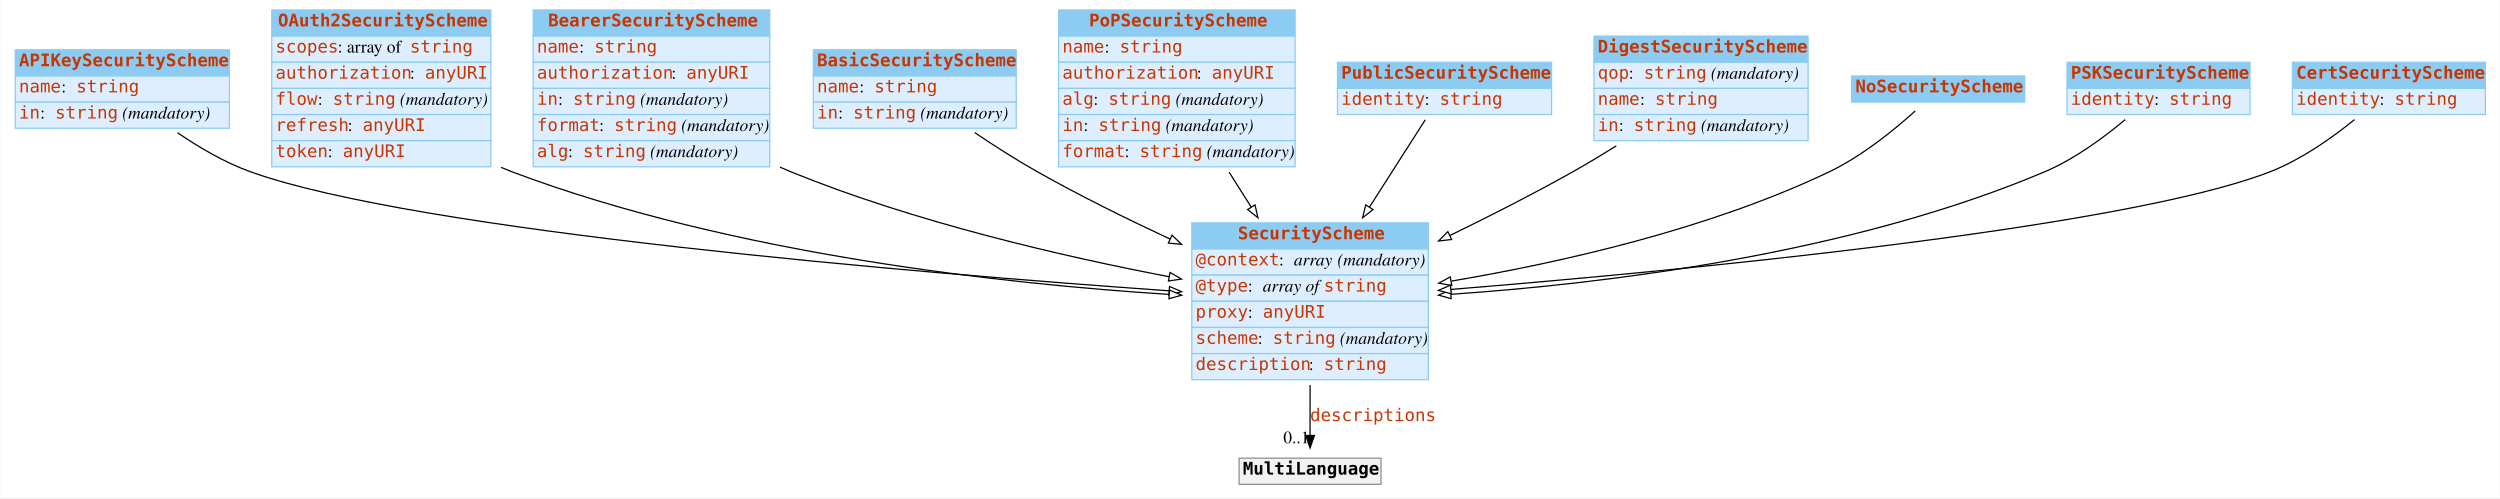
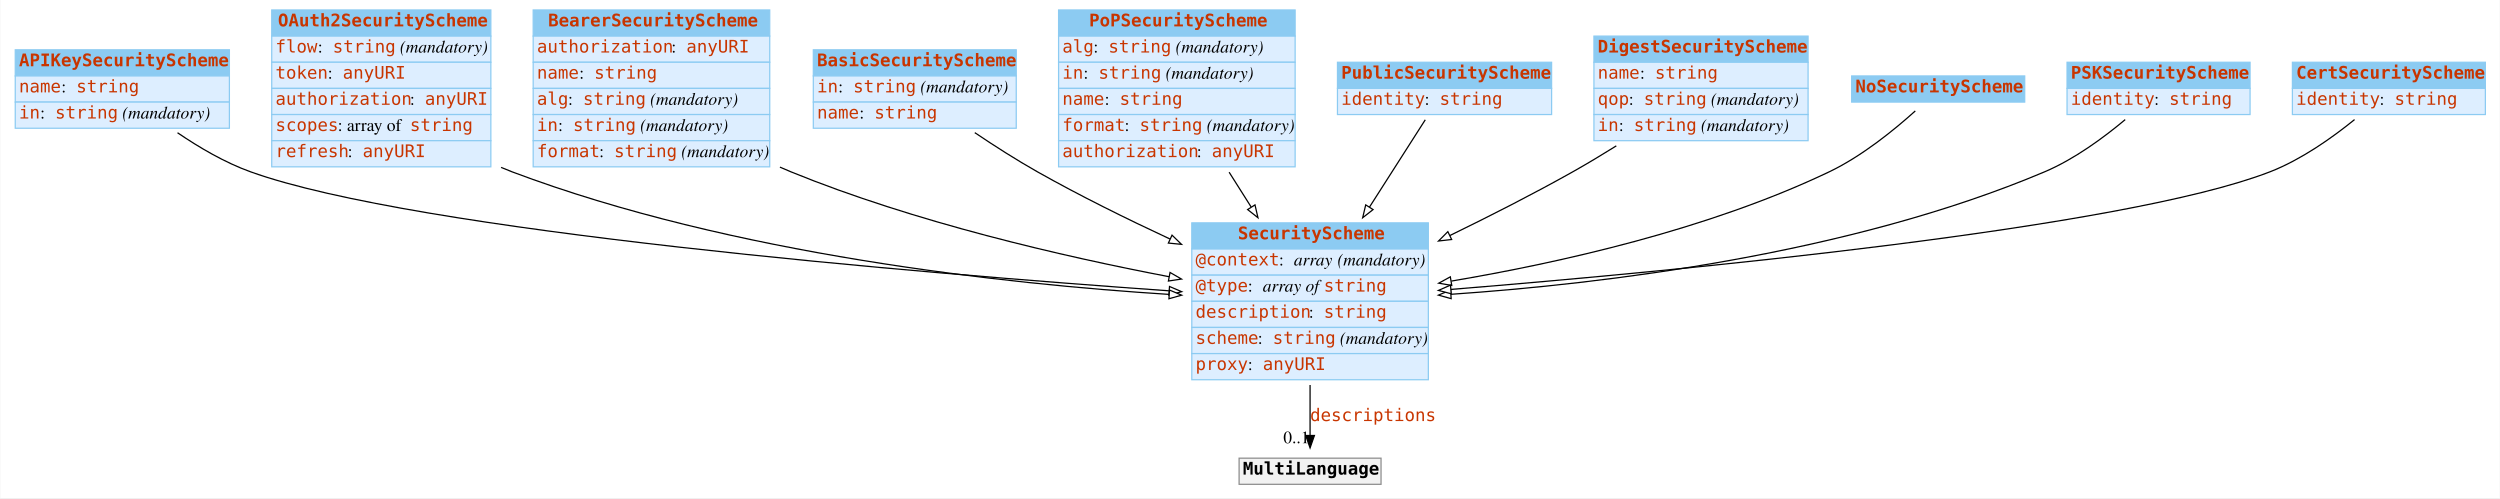
<svg xmlns="http://www.w3.org/2000/svg" width="2008pt" height="400pt" viewBox="0.00 0.00 2007.50 400.00">
  <g id="graph0" class="graph" transform="scale(1 1) rotate(0) translate(4 396)">
    <polygon fill="white" stroke="none" points="-4,4 -4,-396 2003.5,-396 2003.5,4 -4,4" />
    <g id="node1" class="node">
      <polygon fill="#8ccbf2" stroke="none" points="8,-335 8,-356 180,-356 180,-335 8,-335" />
      <polygon fill="none" stroke="#8ccbf2" points="8,-335 8,-356 180,-356 180,-335 8,-335" />
      <text text-anchor="start" x="11" y="-342.8" font-family="mono" font-weight="bold" font-size="14.00" fill="#c83500">APIKeySecurityScheme</text>
      <polygon fill="#ddeeff" stroke="none" points="8,-314 8,-335 180,-335 180,-314 8,-314" />
      <polygon fill="none" stroke="#8ccbf2" points="8,-314 8,-335 180,-335 180,-314 8,-314" />
      <text text-anchor="start" x="11" y="-321.8" font-family="mono" font-size="14.00" fill="#c83500">name</text>
      <text text-anchor="start" x="45" y="-321.8" font-family="Times,serif" font-size="14.00"> : </text>
      <text text-anchor="start" x="57" y="-321.8" font-family="mono" font-size="14.00" fill="#c83500">string</text>
      <polygon fill="#ddeeff" stroke="none" points="8,-293 8,-314 180,-314 180,-293 8,-293" />
      <polygon fill="none" stroke="#8ccbf2" points="8,-293 8,-314 180,-314 180,-293 8,-293" />
      <text text-anchor="start" x="11" y="-300.8" font-family="mono" font-size="14.00" fill="#c83500">in</text>
      <text text-anchor="start" x="28" y="-300.8" font-family="Times,serif" font-size="14.00"> : </text>
      <text text-anchor="start" x="40" y="-300.8" font-family="mono" font-size="14.00" fill="#c83500">string</text>
      <text text-anchor="start" x="90" y="-300.8" font-family="Times,serif" font-size="14.00"> </text>
      <text text-anchor="start" x="94" y="-300.8" font-family="Times,serif" font-style="italic" font-size="14.00">(mandatory)</text>
    </g>
    <g id="node3" class="node">
      <polygon fill="#8ccbf2" stroke="none" points="953,-196 953,-217 1143,-217 1143,-196 953,-196" />
      <polygon fill="none" stroke="#8ccbf2" points="953,-196 953,-217 1143,-217 1143,-196 953,-196" />
      <text text-anchor="start" x="990" y="-203.8" font-family="mono" font-weight="bold" font-size="14.00" fill="#c83500">SecurityScheme</text>
      <polygon fill="#ddeeff" stroke="none" points="953,-175 953,-196 1143,-196 1143,-175 953,-175" />
      <polygon fill="none" stroke="#8ccbf2" points="953,-175 953,-196 1143,-196 1143,-175 953,-175" />
      <text text-anchor="start" x="956" y="-182.8" font-family="mono" font-size="14.00" fill="#c83500">@context</text>
      <text text-anchor="start" x="1023" y="-182.8" font-family="Times,serif" font-size="14.00"> : </text>
      <text text-anchor="start" x="1035" y="-182.8" font-family="Times,serif" font-style="italic" font-size="14.00">array</text>
      <text text-anchor="start" x="1066" y="-182.8" font-family="Times,serif" font-size="14.00"> </text>
      <text text-anchor="start" x="1070" y="-182.8" font-family="Times,serif" font-style="italic" font-size="14.00">(mandatory)</text>
      <polygon fill="#ddeeff" stroke="none" points="953,-154 953,-175 1143,-175 1143,-154 953,-154" />
      <polygon fill="none" stroke="#8ccbf2" points="953,-154 953,-175 1143,-175 1143,-154 953,-154" />
      <text text-anchor="start" x="956" y="-161.8" font-family="mono" font-size="14.00" fill="#c83500">@type</text>
      <text text-anchor="start" x="998" y="-161.8" font-family="Times,serif" font-size="14.00"> : </text>
      <text text-anchor="start" x="1010" y="-161.8" font-family="Times,serif" font-style="italic" font-size="14.00">array of </text>
      <text text-anchor="start" x="1059" y="-161.8" font-family="mono" font-size="14.00" fill="#c83500">string</text>
      <polygon fill="#ddeeff" stroke="none" points="953,-133 953,-154 1143,-154 1143,-133 953,-133" />
      <polygon fill="none" stroke="#8ccbf2" points="953,-133 953,-154 1143,-154 1143,-133 953,-133" />
-       <text text-anchor="start" x="956" y="-140.8" font-family="mono" font-size="14.00" fill="#c83500">proxy</text>
-       <text text-anchor="start" x="998" y="-140.8" font-family="Times,serif" font-size="14.00"> : </text>
-       <text text-anchor="start" x="1010" y="-140.8" font-family="mono" font-size="14.00" fill="#c83500">anyURI</text>
+       <text text-anchor="start" x="956" y="-140.8" font-family="mono" font-size="14.00" fill="#c83500">description</text>
+       <text text-anchor="start" x="1047" y="-140.8" font-family="Times,serif" font-size="14.00"> : </text>
+       <text text-anchor="start" x="1059" y="-140.8" font-family="mono" font-size="14.00" fill="#c83500">string</text>
      <polygon fill="#ddeeff" stroke="none" points="953,-112 953,-133 1143,-133 1143,-112 953,-112" />
      <polygon fill="none" stroke="#8ccbf2" points="953,-112 953,-133 1143,-133 1143,-112 953,-112" />
      <text text-anchor="start" x="956" y="-119.8" font-family="mono" font-size="14.00" fill="#c83500">scheme</text>
      <text text-anchor="start" x="1006" y="-119.8" font-family="Times,serif" font-size="14.00"> : </text>
      <text text-anchor="start" x="1018" y="-119.8" font-family="mono" font-size="14.00" fill="#c83500">string</text>
      <text text-anchor="start" x="1068" y="-119.8" font-family="Times,serif" font-size="14.00"> </text>
      <text text-anchor="start" x="1072" y="-119.8" font-family="Times,serif" font-style="italic" font-size="14.00">(mandatory)</text>
      <polygon fill="#ddeeff" stroke="none" points="953,-91 953,-112 1143,-112 1143,-91 953,-91" />
      <polygon fill="none" stroke="#8ccbf2" points="953,-91 953,-112 1143,-112 1143,-91 953,-91" />
-       <text text-anchor="start" x="956" y="-98.8" font-family="mono" font-size="14.00" fill="#c83500">description</text>
-       <text text-anchor="start" x="1047" y="-98.8" font-family="Times,serif" font-size="14.00"> : </text>
-       <text text-anchor="start" x="1059" y="-98.8" font-family="mono" font-size="14.00" fill="#c83500">string</text>
-     </g>
-     <g id="edge7" class="edge">
+       <text text-anchor="start" x="956" y="-98.8" font-family="mono" font-size="14.00" fill="#c83500">proxy</text>
+       <text text-anchor="start" x="998" y="-98.8" font-family="Times,serif" font-size="14.00"> : </text>
+       <text text-anchor="start" x="1010" y="-98.8" font-family="mono" font-size="14.00" fill="#c83500">anyURI</text>
+     </g>
+     <g id="edge6" class="edge">
      <path fill="none" stroke="black" d="M138.337,-289.386C155.721,-277.531 176.415,-265.401 197,-258 330.177,-210.116 735.189,-176.53 934.612,-162.427" />
      <polygon fill="white" stroke="black" points="935.095,-165.902 944.825,-161.709 934.604,-158.919 935.095,-165.902" />
    </g>
    <g id="node2" class="node">
      <polygon fill="#8ccbf2" stroke="none" points="214,-367 214,-388 390,-388 390,-367 214,-367" />
      <polygon fill="none" stroke="#8ccbf2" points="214,-367 214,-388 390,-388 390,-367 214,-367" />
      <text text-anchor="start" x="219" y="-374.8" font-family="mono" font-weight="bold" font-size="14.00" fill="#c83500">OAuth2SecurityScheme</text>
      <polygon fill="#ddeeff" stroke="none" points="214,-346 214,-367 390,-367 390,-346 214,-346" />
      <polygon fill="none" stroke="#8ccbf2" points="214,-346 214,-367 390,-367 390,-346 214,-346" />
-       <text text-anchor="start" x="217" y="-353.8" font-family="mono" font-size="14.00" fill="#c83500">scopes</text>
-       <text text-anchor="start" x="267" y="-353.8" font-family="Times,serif" font-size="14.00"> : array of </text>
-       <text text-anchor="start" x="325" y="-353.8" font-family="mono" font-size="14.00" fill="#c83500">string</text>
+       <text text-anchor="start" x="217" y="-353.8" font-family="mono" font-size="14.00" fill="#c83500">flow</text>
+       <text text-anchor="start" x="251" y="-353.8" font-family="Times,serif" font-size="14.00"> : </text>
+       <text text-anchor="start" x="263" y="-353.8" font-family="mono" font-size="14.00" fill="#c83500">string</text>
+       <text text-anchor="start" x="313" y="-353.8" font-family="Times,serif" font-size="14.00"> </text>
+       <text text-anchor="start" x="317" y="-353.8" font-family="Times,serif" font-style="italic" font-size="14.00">(mandatory)</text>
      <polygon fill="#ddeeff" stroke="none" points="214,-325 214,-346 390,-346 390,-325 214,-325" />
      <polygon fill="none" stroke="#8ccbf2" points="214,-325 214,-346 390,-346 390,-325 214,-325" />
-       <text text-anchor="start" x="217" y="-332.8" font-family="mono" font-size="14.00" fill="#c83500">authorization</text>
-       <text text-anchor="start" x="325" y="-332.8" font-family="Times,serif" font-size="14.00"> : </text>
-       <text text-anchor="start" x="337" y="-332.8" font-family="mono" font-size="14.00" fill="#c83500">anyURI</text>
+       <text text-anchor="start" x="217" y="-332.8" font-family="mono" font-size="14.00" fill="#c83500">token</text>
+       <text text-anchor="start" x="259" y="-332.8" font-family="Times,serif" font-size="14.00"> : </text>
+       <text text-anchor="start" x="271" y="-332.8" font-family="mono" font-size="14.00" fill="#c83500">anyURI</text>
      <polygon fill="#ddeeff" stroke="none" points="214,-304 214,-325 390,-325 390,-304 214,-304" />
      <polygon fill="none" stroke="#8ccbf2" points="214,-304 214,-325 390,-325 390,-304 214,-304" />
-       <text text-anchor="start" x="217" y="-311.8" font-family="mono" font-size="14.00" fill="#c83500">flow</text>
-       <text text-anchor="start" x="251" y="-311.8" font-family="Times,serif" font-size="14.00"> : </text>
-       <text text-anchor="start" x="263" y="-311.8" font-family="mono" font-size="14.00" fill="#c83500">string</text>
-       <text text-anchor="start" x="313" y="-311.8" font-family="Times,serif" font-size="14.00"> </text>
-       <text text-anchor="start" x="317" y="-311.8" font-family="Times,serif" font-style="italic" font-size="14.00">(mandatory)</text>
+       <text text-anchor="start" x="217" y="-311.8" font-family="mono" font-size="14.00" fill="#c83500">authorization</text>
+       <text text-anchor="start" x="325" y="-311.8" font-family="Times,serif" font-size="14.00"> : </text>
+       <text text-anchor="start" x="337" y="-311.8" font-family="mono" font-size="14.00" fill="#c83500">anyURI</text>
      <polygon fill="#ddeeff" stroke="none" points="214,-283 214,-304 390,-304 390,-283 214,-283" />
      <polygon fill="none" stroke="#8ccbf2" points="214,-283 214,-304 390,-304 390,-283 214,-283" />
-       <text text-anchor="start" x="217" y="-290.8" font-family="mono" font-size="14.00" fill="#c83500">refresh</text>
-       <text text-anchor="start" x="275" y="-290.8" font-family="Times,serif" font-size="14.00"> : </text>
-       <text text-anchor="start" x="287" y="-290.8" font-family="mono" font-size="14.00" fill="#c83500">anyURI</text>
+       <text text-anchor="start" x="217" y="-290.8" font-family="mono" font-size="14.00" fill="#c83500">scopes</text>
+       <text text-anchor="start" x="267" y="-290.8" font-family="Times,serif" font-size="14.00"> : array of </text>
+       <text text-anchor="start" x="325" y="-290.8" font-family="mono" font-size="14.00" fill="#c83500">string</text>
      <polygon fill="#ddeeff" stroke="none" points="214,-262 214,-283 390,-283 390,-262 214,-262" />
      <polygon fill="none" stroke="#8ccbf2" points="214,-262 214,-283 390,-283 390,-262 214,-262" />
-       <text text-anchor="start" x="217" y="-269.8" font-family="mono" font-size="14.00" fill="#c83500">token</text>
-       <text text-anchor="start" x="259" y="-269.8" font-family="Times,serif" font-size="14.00"> : </text>
-       <text text-anchor="start" x="271" y="-269.8" font-family="mono" font-size="14.00" fill="#c83500">anyURI</text>
-     </g>
-     <g id="edge3" class="edge">
+       <text text-anchor="start" x="217" y="-269.8" font-family="mono" font-size="14.00" fill="#c83500">refresh</text>
+       <text text-anchor="start" x="275" y="-269.8" font-family="Times,serif" font-size="14.00"> : </text>
+       <text text-anchor="start" x="287" y="-269.8" font-family="mono" font-size="14.00" fill="#c83500">anyURI</text>
+     </g>
+     <g id="edge4" class="edge">
      <path fill="none" stroke="black" d="M398.227,-261.549C401.151,-260.288 404.078,-259.101 407,-258 583.815,-191.397 803.918,-167.855 934.802,-159.538" />
      <polygon fill="white" stroke="black" points="935.082,-163.027 944.847,-158.918 934.651,-156.041 935.082,-163.027" />
    </g>
    <g id="node12" class="node">
      <polygon fill="#f2f2f2" stroke="none" points="991,-7 991,-28 1105,-28 1105,-7 991,-7" />
      <polygon fill="none" stroke="#8c8c8c" points="991,-7 991,-28 1105,-28 1105,-7 991,-7" />
      <text text-anchor="start" x="994" y="-14.8" font-family="mono" font-weight="bold" font-size="14.00">MultiLanguage</text>
    </g>
    <g id="edge1" class="edge">
      <path fill="none" stroke="black" d="M1048,-86.785C1048,-72.448 1048,-58.063 1048,-46.256" />
      <polygon fill="black" stroke="black" points="1051.5,-46.214 1048,-36.214 1044.5,-46.214 1051.5,-46.214" />
      <text text-anchor="start" x="1048" y="-57.8" font-family="mono" font-size="14.00" fill="#c83500">descriptions</text>
      <text text-anchor="middle" x="1037" y="-40.014" font-family="Times,serif" font-size="14.00">0..1</text>
    </g>
    <g id="node4" class="node">
      <polygon fill="#8ccbf2" stroke="none" points="424,-367 424,-388 614,-388 614,-367 424,-367" />
      <polygon fill="none" stroke="#8ccbf2" points="424,-367 424,-388 614,-388 614,-367 424,-367" />
      <text text-anchor="start" x="436" y="-374.8" font-family="mono" font-weight="bold" font-size="14.00" fill="#c83500">BearerSecurityScheme</text>
      <polygon fill="#ddeeff" stroke="none" points="424,-346 424,-367 614,-367 614,-346 424,-346" />
      <polygon fill="none" stroke="#8ccbf2" points="424,-346 424,-367 614,-367 614,-346 424,-346" />
-       <text text-anchor="start" x="427" y="-353.8" font-family="mono" font-size="14.00" fill="#c83500">name</text>
-       <text text-anchor="start" x="461" y="-353.8" font-family="Times,serif" font-size="14.00"> : </text>
-       <text text-anchor="start" x="473" y="-353.8" font-family="mono" font-size="14.00" fill="#c83500">string</text>
+       <text text-anchor="start" x="427" y="-353.8" font-family="mono" font-size="14.00" fill="#c83500">authorization</text>
+       <text text-anchor="start" x="535" y="-353.8" font-family="Times,serif" font-size="14.00"> : </text>
+       <text text-anchor="start" x="547" y="-353.8" font-family="mono" font-size="14.00" fill="#c83500">anyURI</text>
      <polygon fill="#ddeeff" stroke="none" points="424,-325 424,-346 614,-346 614,-325 424,-325" />
      <polygon fill="none" stroke="#8ccbf2" points="424,-325 424,-346 614,-346 614,-325 424,-325" />
-       <text text-anchor="start" x="427" y="-332.8" font-family="mono" font-size="14.00" fill="#c83500">authorization</text>
-       <text text-anchor="start" x="535" y="-332.8" font-family="Times,serif" font-size="14.00"> : </text>
-       <text text-anchor="start" x="547" y="-332.8" font-family="mono" font-size="14.00" fill="#c83500">anyURI</text>
+       <text text-anchor="start" x="427" y="-332.8" font-family="mono" font-size="14.00" fill="#c83500">name</text>
+       <text text-anchor="start" x="461" y="-332.8" font-family="Times,serif" font-size="14.00"> : </text>
+       <text text-anchor="start" x="473" y="-332.8" font-family="mono" font-size="14.00" fill="#c83500">string</text>
      <polygon fill="#ddeeff" stroke="none" points="424,-304 424,-325 614,-325 614,-304 424,-304" />
      <polygon fill="none" stroke="#8ccbf2" points="424,-304 424,-325 614,-325 614,-304 424,-304" />
-       <text text-anchor="start" x="427" y="-311.8" font-family="mono" font-size="14.00" fill="#c83500">in</text>
-       <text text-anchor="start" x="444" y="-311.8" font-family="Times,serif" font-size="14.00"> : </text>
-       <text text-anchor="start" x="456" y="-311.8" font-family="mono" font-size="14.00" fill="#c83500">string</text>
-       <text text-anchor="start" x="506" y="-311.8" font-family="Times,serif" font-size="14.00"> </text>
-       <text text-anchor="start" x="510" y="-311.8" font-family="Times,serif" font-style="italic" font-size="14.00">(mandatory)</text>
+       <text text-anchor="start" x="427" y="-311.8" font-family="mono" font-size="14.00" fill="#c83500">alg</text>
+       <text text-anchor="start" x="452" y="-311.8" font-family="Times,serif" font-size="14.00"> : </text>
+       <text text-anchor="start" x="464" y="-311.8" font-family="mono" font-size="14.00" fill="#c83500">string</text>
+       <text text-anchor="start" x="514" y="-311.8" font-family="Times,serif" font-size="14.00"> </text>
+       <text text-anchor="start" x="518" y="-311.8" font-family="Times,serif" font-style="italic" font-size="14.00">(mandatory)</text>
      <polygon fill="#ddeeff" stroke="none" points="424,-283 424,-304 614,-304 614,-283 424,-283" />
      <polygon fill="none" stroke="#8ccbf2" points="424,-283 424,-304 614,-304 614,-283 424,-283" />
-       <text text-anchor="start" x="427" y="-290.8" font-family="mono" font-size="14.00" fill="#c83500">format</text>
-       <text text-anchor="start" x="477" y="-290.8" font-family="Times,serif" font-size="14.00"> : </text>
-       <text text-anchor="start" x="489" y="-290.8" font-family="mono" font-size="14.00" fill="#c83500">string</text>
-       <text text-anchor="start" x="539" y="-290.8" font-family="Times,serif" font-size="14.00"> </text>
-       <text text-anchor="start" x="543" y="-290.8" font-family="Times,serif" font-style="italic" font-size="14.00">(mandatory)</text>
+       <text text-anchor="start" x="427" y="-290.8" font-family="mono" font-size="14.00" fill="#c83500">in</text>
+       <text text-anchor="start" x="444" y="-290.8" font-family="Times,serif" font-size="14.00"> : </text>
+       <text text-anchor="start" x="456" y="-290.8" font-family="mono" font-size="14.00" fill="#c83500">string</text>
+       <text text-anchor="start" x="506" y="-290.8" font-family="Times,serif" font-size="14.00"> </text>
+       <text text-anchor="start" x="510" y="-290.8" font-family="Times,serif" font-style="italic" font-size="14.00">(mandatory)</text>
      <polygon fill="#ddeeff" stroke="none" points="424,-262 424,-283 614,-283 614,-262 424,-262" />
      <polygon fill="none" stroke="#8ccbf2" points="424,-262 424,-283 614,-283 614,-262 424,-262" />
-       <text text-anchor="start" x="427" y="-269.8" font-family="mono" font-size="14.00" fill="#c83500">alg</text>
-       <text text-anchor="start" x="452" y="-269.8" font-family="Times,serif" font-size="14.00"> : </text>
-       <text text-anchor="start" x="464" y="-269.8" font-family="mono" font-size="14.00" fill="#c83500">string</text>
-       <text text-anchor="start" x="514" y="-269.8" font-family="Times,serif" font-size="14.00"> </text>
-       <text text-anchor="start" x="518" y="-269.8" font-family="Times,serif" font-style="italic" font-size="14.00">(mandatory)</text>
-     </g>
-     <g id="edge6" class="edge">
+       <text text-anchor="start" x="427" y="-269.8" font-family="mono" font-size="14.00" fill="#c83500">format</text>
+       <text text-anchor="start" x="477" y="-269.8" font-family="Times,serif" font-size="14.00"> : </text>
+       <text text-anchor="start" x="489" y="-269.8" font-family="mono" font-size="14.00" fill="#c83500">string</text>
+       <text text-anchor="start" x="539" y="-269.8" font-family="Times,serif" font-size="14.00"> </text>
+       <text text-anchor="start" x="543" y="-269.8" font-family="Times,serif" font-style="italic" font-size="14.00">(mandatory)</text>
+     </g>
+     <g id="edge3" class="edge">
      <path fill="none" stroke="black" d="M622.189,-261.77C625.134,-260.454 628.074,-259.193 631,-258 730.128,-217.562 849.22,-190.086 934.709,-173.751" />
      <polygon fill="white" stroke="black" points="935.525,-177.159 944.702,-171.863 934.226,-170.281 935.525,-177.159" />
    </g>
    <g id="node5" class="node">
      <polygon fill="#8ccbf2" stroke="none" points="649,-335 649,-356 812,-356 812,-335 649,-335" />
      <polygon fill="none" stroke="#8ccbf2" points="649,-335 649,-356 812,-356 812,-335 649,-335" />
      <text text-anchor="start" x="652" y="-342.8" font-family="mono" font-weight="bold" font-size="14.00" fill="#c83500">BasicSecurityScheme</text>
      <polygon fill="#ddeeff" stroke="none" points="649,-314 649,-335 812,-335 812,-314 649,-314" />
      <polygon fill="none" stroke="#8ccbf2" points="649,-314 649,-335 812,-335 812,-314 649,-314" />
-       <text text-anchor="start" x="652" y="-321.8" font-family="mono" font-size="14.00" fill="#c83500">name</text>
-       <text text-anchor="start" x="686" y="-321.8" font-family="Times,serif" font-size="14.00"> : </text>
-       <text text-anchor="start" x="698" y="-321.8" font-family="mono" font-size="14.00" fill="#c83500">string</text>
+       <text text-anchor="start" x="652" y="-321.8" font-family="mono" font-size="14.00" fill="#c83500">in</text>
+       <text text-anchor="start" x="669" y="-321.8" font-family="Times,serif" font-size="14.00"> : </text>
+       <text text-anchor="start" x="681" y="-321.8" font-family="mono" font-size="14.00" fill="#c83500">string</text>
+       <text text-anchor="start" x="731" y="-321.8" font-family="Times,serif" font-size="14.00"> </text>
+       <text text-anchor="start" x="735" y="-321.8" font-family="Times,serif" font-style="italic" font-size="14.00">(mandatory)</text>
      <polygon fill="#ddeeff" stroke="none" points="649,-293 649,-314 812,-314 812,-293 649,-293" />
      <polygon fill="none" stroke="#8ccbf2" points="649,-293 649,-314 812,-314 812,-293 649,-293" />
-       <text text-anchor="start" x="652" y="-300.8" font-family="mono" font-size="14.00" fill="#c83500">in</text>
-       <text text-anchor="start" x="669" y="-300.8" font-family="Times,serif" font-size="14.00"> : </text>
-       <text text-anchor="start" x="681" y="-300.8" font-family="mono" font-size="14.00" fill="#c83500">string</text>
-       <text text-anchor="start" x="731" y="-300.8" font-family="Times,serif" font-size="14.00"> </text>
-       <text text-anchor="start" x="735" y="-300.8" font-family="Times,serif" font-style="italic" font-size="14.00">(mandatory)</text>
-     </g>
-     <g id="edge11" class="edge">
+       <text text-anchor="start" x="652" y="-300.8" font-family="mono" font-size="14.00" fill="#c83500">name</text>
+       <text text-anchor="start" x="686" y="-300.8" font-family="Times,serif" font-size="14.00"> : </text>
+       <text text-anchor="start" x="698" y="-300.8" font-family="mono" font-size="14.00" fill="#c83500">string</text>
+     </g>
+     <g id="edge10" class="edge">
      <path fill="none" stroke="black" d="M778.696,-289.456C794.44,-278.856 812.18,-267.493 829,-258 862.841,-238.901 900.814,-220.158 935.516,-204.008" />
      <polygon fill="white" stroke="black" points="937.13,-207.118 944.735,-199.742 934.19,-200.765 937.13,-207.118" />
    </g>
    <g id="node6" class="node">
      <polygon fill="#8ccbf2" stroke="none" points="846,-367 846,-388 1036,-388 1036,-367 846,-367" />
      <polygon fill="none" stroke="#8ccbf2" points="846,-367 846,-388 1036,-388 1036,-367 846,-367" />
      <text text-anchor="start" x="870.5" y="-374.8" font-family="mono" font-weight="bold" font-size="14.00" fill="#c83500">PoPSecurityScheme</text>
      <polygon fill="#ddeeff" stroke="none" points="846,-346 846,-367 1036,-367 1036,-346 846,-346" />
      <polygon fill="none" stroke="#8ccbf2" points="846,-346 846,-367 1036,-367 1036,-346 846,-346" />
-       <text text-anchor="start" x="849" y="-353.8" font-family="mono" font-size="14.00" fill="#c83500">name</text>
-       <text text-anchor="start" x="883" y="-353.8" font-family="Times,serif" font-size="14.00"> : </text>
-       <text text-anchor="start" x="895" y="-353.8" font-family="mono" font-size="14.00" fill="#c83500">string</text>
+       <text text-anchor="start" x="849" y="-353.8" font-family="mono" font-size="14.00" fill="#c83500">alg</text>
+       <text text-anchor="start" x="874" y="-353.8" font-family="Times,serif" font-size="14.00"> : </text>
+       <text text-anchor="start" x="886" y="-353.8" font-family="mono" font-size="14.00" fill="#c83500">string</text>
+       <text text-anchor="start" x="936" y="-353.8" font-family="Times,serif" font-size="14.00"> </text>
+       <text text-anchor="start" x="940" y="-353.8" font-family="Times,serif" font-style="italic" font-size="14.00">(mandatory)</text>
      <polygon fill="#ddeeff" stroke="none" points="846,-325 846,-346 1036,-346 1036,-325 846,-325" />
      <polygon fill="none" stroke="#8ccbf2" points="846,-325 846,-346 1036,-346 1036,-325 846,-325" />
-       <text text-anchor="start" x="849" y="-332.8" font-family="mono" font-size="14.00" fill="#c83500">authorization</text>
-       <text text-anchor="start" x="957" y="-332.8" font-family="Times,serif" font-size="14.00"> : </text>
-       <text text-anchor="start" x="969" y="-332.8" font-family="mono" font-size="14.00" fill="#c83500">anyURI</text>
+       <text text-anchor="start" x="849" y="-332.8" font-family="mono" font-size="14.00" fill="#c83500">in</text>
+       <text text-anchor="start" x="866" y="-332.8" font-family="Times,serif" font-size="14.00"> : </text>
+       <text text-anchor="start" x="878" y="-332.8" font-family="mono" font-size="14.00" fill="#c83500">string</text>
+       <text text-anchor="start" x="928" y="-332.8" font-family="Times,serif" font-size="14.00"> </text>
+       <text text-anchor="start" x="932" y="-332.8" font-family="Times,serif" font-style="italic" font-size="14.00">(mandatory)</text>
      <polygon fill="#ddeeff" stroke="none" points="846,-304 846,-325 1036,-325 1036,-304 846,-304" />
      <polygon fill="none" stroke="#8ccbf2" points="846,-304 846,-325 1036,-325 1036,-304 846,-304" />
-       <text text-anchor="start" x="849" y="-311.8" font-family="mono" font-size="14.00" fill="#c83500">alg</text>
-       <text text-anchor="start" x="874" y="-311.8" font-family="Times,serif" font-size="14.00"> : </text>
-       <text text-anchor="start" x="886" y="-311.8" font-family="mono" font-size="14.00" fill="#c83500">string</text>
-       <text text-anchor="start" x="936" y="-311.8" font-family="Times,serif" font-size="14.00"> </text>
-       <text text-anchor="start" x="940" y="-311.8" font-family="Times,serif" font-style="italic" font-size="14.00">(mandatory)</text>
+       <text text-anchor="start" x="849" y="-311.8" font-family="mono" font-size="14.00" fill="#c83500">name</text>
+       <text text-anchor="start" x="883" y="-311.8" font-family="Times,serif" font-size="14.00"> : </text>
+       <text text-anchor="start" x="895" y="-311.8" font-family="mono" font-size="14.00" fill="#c83500">string</text>
      <polygon fill="#ddeeff" stroke="none" points="846,-283 846,-304 1036,-304 1036,-283 846,-283" />
      <polygon fill="none" stroke="#8ccbf2" points="846,-283 846,-304 1036,-304 1036,-283 846,-283" />
-       <text text-anchor="start" x="849" y="-290.8" font-family="mono" font-size="14.00" fill="#c83500">in</text>
-       <text text-anchor="start" x="866" y="-290.8" font-family="Times,serif" font-size="14.00"> : </text>
-       <text text-anchor="start" x="878" y="-290.8" font-family="mono" font-size="14.00" fill="#c83500">string</text>
-       <text text-anchor="start" x="928" y="-290.8" font-family="Times,serif" font-size="14.00"> </text>
-       <text text-anchor="start" x="932" y="-290.8" font-family="Times,serif" font-style="italic" font-size="14.00">(mandatory)</text>
+       <text text-anchor="start" x="849" y="-290.8" font-family="mono" font-size="14.00" fill="#c83500">format</text>
+       <text text-anchor="start" x="899" y="-290.8" font-family="Times,serif" font-size="14.00"> : </text>
+       <text text-anchor="start" x="911" y="-290.8" font-family="mono" font-size="14.00" fill="#c83500">string</text>
+       <text text-anchor="start" x="961" y="-290.8" font-family="Times,serif" font-size="14.00"> </text>
+       <text text-anchor="start" x="965" y="-290.8" font-family="Times,serif" font-style="italic" font-size="14.00">(mandatory)</text>
      <polygon fill="#ddeeff" stroke="none" points="846,-262 846,-283 1036,-283 1036,-262 846,-262" />
      <polygon fill="none" stroke="#8ccbf2" points="846,-262 846,-283 1036,-283 1036,-262 846,-262" />
-       <text text-anchor="start" x="849" y="-269.8" font-family="mono" font-size="14.00" fill="#c83500">format</text>
-       <text text-anchor="start" x="899" y="-269.8" font-family="Times,serif" font-size="14.00"> : </text>
-       <text text-anchor="start" x="911" y="-269.8" font-family="mono" font-size="14.00" fill="#c83500">string</text>
-       <text text-anchor="start" x="961" y="-269.8" font-family="Times,serif" font-size="14.00"> </text>
-       <text text-anchor="start" x="965" y="-269.8" font-family="Times,serif" font-style="italic" font-size="14.00">(mandatory)</text>
+       <text text-anchor="start" x="849" y="-269.8" font-family="mono" font-size="14.00" fill="#c83500">authorization</text>
+       <text text-anchor="start" x="957" y="-269.8" font-family="Times,serif" font-size="14.00"> : </text>
+       <text text-anchor="start" x="969" y="-269.8" font-family="mono" font-size="14.00" fill="#c83500">anyURI</text>
    </g>
    <g id="edge2" class="edge">
      <path fill="none" stroke="black" d="M982.982,-257.692C988.81,-248.488 994.828,-238.982 1000.74,-229.638" />
      <polygon fill="white" stroke="black" points="1003.75,-231.438 1006.14,-221.117 997.832,-227.694 1003.75,-231.438" />
    </g>
    <g id="node7" class="node">
      <polygon fill="#8ccbf2" stroke="none" points="1070,-325 1070,-346 1242,-346 1242,-325 1070,-325" />
      <polygon fill="none" stroke="#8ccbf2" points="1070,-325 1070,-346 1242,-346 1242,-325 1070,-325" />
      <text text-anchor="start" x="1073" y="-332.8" font-family="mono" font-weight="bold" font-size="14.00" fill="#c83500">PublicSecurityScheme</text>
      <polygon fill="#ddeeff" stroke="none" points="1070,-304 1070,-325 1242,-325 1242,-304 1070,-304" />
      <polygon fill="none" stroke="#8ccbf2" points="1070,-304 1070,-325 1242,-325 1242,-304 1070,-304" />
      <text text-anchor="start" x="1073" y="-311.8" font-family="mono" font-size="14.00" fill="#c83500">identity</text>
      <text text-anchor="start" x="1140" y="-311.8" font-family="Times,serif" font-size="14.00"> : </text>
      <text text-anchor="start" x="1152" y="-311.8" font-family="mono" font-size="14.00" fill="#c83500">string</text>
    </g>
-     <g id="edge5" class="edge">
+     <g id="edge11" class="edge">
      <path fill="none" stroke="black" d="M1140.53,-299.786C1128.74,-281.336 1111.83,-254.885 1095.69,-229.628" />
      <polygon fill="white" stroke="black" points="1098.59,-227.662 1090.25,-221.121 1092.69,-231.432 1098.59,-227.662" />
    </g>
    <g id="node8" class="node">
      <polygon fill="#8ccbf2" stroke="none" points="1276,-346 1276,-367 1448,-367 1448,-346 1276,-346" />
      <polygon fill="none" stroke="#8ccbf2" points="1276,-346 1276,-367 1448,-367 1448,-346 1276,-346" />
      <text text-anchor="start" x="1279" y="-353.8" font-family="mono" font-weight="bold" font-size="14.00" fill="#c83500">DigestSecurityScheme</text>
      <polygon fill="#ddeeff" stroke="none" points="1276,-325 1276,-346 1448,-346 1448,-325 1276,-325" />
      <polygon fill="none" stroke="#8ccbf2" points="1276,-325 1276,-346 1448,-346 1448,-325 1276,-325" />
-       <text text-anchor="start" x="1279" y="-332.8" font-family="mono" font-size="14.00" fill="#c83500">qop</text>
-       <text text-anchor="start" x="1304" y="-332.8" font-family="Times,serif" font-size="14.00"> : </text>
-       <text text-anchor="start" x="1316" y="-332.8" font-family="mono" font-size="14.00" fill="#c83500">string</text>
-       <text text-anchor="start" x="1366" y="-332.8" font-family="Times,serif" font-size="14.00"> </text>
-       <text text-anchor="start" x="1370" y="-332.8" font-family="Times,serif" font-style="italic" font-size="14.00">(mandatory)</text>
+       <text text-anchor="start" x="1279" y="-332.8" font-family="mono" font-size="14.00" fill="#c83500">name</text>
+       <text text-anchor="start" x="1313" y="-332.8" font-family="Times,serif" font-size="14.00"> : </text>
+       <text text-anchor="start" x="1325" y="-332.8" font-family="mono" font-size="14.00" fill="#c83500">string</text>
      <polygon fill="#ddeeff" stroke="none" points="1276,-304 1276,-325 1448,-325 1448,-304 1276,-304" />
      <polygon fill="none" stroke="#8ccbf2" points="1276,-304 1276,-325 1448,-325 1448,-304 1276,-304" />
-       <text text-anchor="start" x="1279" y="-311.8" font-family="mono" font-size="14.00" fill="#c83500">name</text>
-       <text text-anchor="start" x="1313" y="-311.8" font-family="Times,serif" font-size="14.00"> : </text>
-       <text text-anchor="start" x="1325" y="-311.8" font-family="mono" font-size="14.00" fill="#c83500">string</text>
+       <text text-anchor="start" x="1279" y="-311.8" font-family="mono" font-size="14.00" fill="#c83500">qop</text>
+       <text text-anchor="start" x="1304" y="-311.8" font-family="Times,serif" font-size="14.00"> : </text>
+       <text text-anchor="start" x="1316" y="-311.8" font-family="mono" font-size="14.00" fill="#c83500">string</text>
+       <text text-anchor="start" x="1366" y="-311.8" font-family="Times,serif" font-size="14.00"> </text>
+       <text text-anchor="start" x="1370" y="-311.8" font-family="Times,serif" font-style="italic" font-size="14.00">(mandatory)</text>
      <polygon fill="#ddeeff" stroke="none" points="1276,-283 1276,-304 1448,-304 1448,-283 1276,-283" />
      <polygon fill="none" stroke="#8ccbf2" points="1276,-283 1276,-304 1448,-304 1448,-283 1276,-283" />
      <text text-anchor="start" x="1279" y="-290.8" font-family="mono" font-size="14.00" fill="#c83500">in</text>
      <text text-anchor="start" x="1296" y="-290.8" font-family="Times,serif" font-size="14.00"> : </text>
      <text text-anchor="start" x="1308" y="-290.8" font-family="mono" font-size="14.00" fill="#c83500">string</text>
      <text text-anchor="start" x="1358" y="-290.8" font-family="Times,serif" font-size="14.00"> </text>
      <text text-anchor="start" x="1362" y="-290.8" font-family="Times,serif" font-style="italic" font-size="14.00">(mandatory)</text>
    </g>
-     <g id="edge4" class="edge">
+     <g id="edge9" class="edge">
      <path fill="none" stroke="black" d="M1293.97,-278.853C1282.44,-271.649 1270.48,-264.451 1259,-258 1227.49,-240.293 1192.5,-222.496 1160.21,-206.796" />
      <polygon fill="white" stroke="black" points="1161.71,-203.632 1151.19,-202.425 1158.66,-209.933 1161.71,-203.632" />
    </g>
    <g id="node9" class="node">
      <polygon fill="#8ccbf2" stroke="none" points="1483,-314 1483,-335 1622,-335 1622,-314 1483,-314" />
      <polygon fill="none" stroke="#8ccbf2" points="1483,-314 1483,-335 1622,-335 1622,-314 1483,-314" />
      <text text-anchor="start" x="1486" y="-321.8" font-family="mono" font-weight="bold" font-size="14.00" fill="#c83500">NoSecurityScheme</text>
    </g>
-     <g id="edge9" class="edge">
+     <g id="edge7" class="edge">
      <path fill="none" stroke="black" d="M1534.12,-306.909C1517.48,-291.911 1491.35,-270.583 1465,-258 1367.91,-211.628 1247.79,-184.809 1161.45,-170.232" />
      <polygon fill="white" stroke="black" points="1161.8,-166.742 1151.36,-168.558 1160.65,-173.647 1161.8,-166.742" />
    </g>
    <g id="node10" class="node">
      <polygon fill="#8ccbf2" stroke="none" points="1656,-325 1656,-346 1803,-346 1803,-325 1656,-325" />
      <polygon fill="none" stroke="#8ccbf2" points="1656,-325 1656,-346 1803,-346 1803,-325 1656,-325" />
      <text text-anchor="start" x="1659" y="-332.8" font-family="mono" font-weight="bold" font-size="14.00" fill="#c83500">PSKSecurityScheme</text>
      <polygon fill="#ddeeff" stroke="none" points="1656,-304 1656,-325 1803,-325 1803,-304 1656,-304" />
      <polygon fill="none" stroke="#8ccbf2" points="1656,-304 1656,-325 1803,-325 1803,-304 1656,-304" />
      <text text-anchor="start" x="1659" y="-311.8" font-family="mono" font-size="14.00" fill="#c83500">identity</text>
      <text text-anchor="start" x="1726" y="-311.8" font-family="Times,serif" font-size="14.00"> : </text>
      <text text-anchor="start" x="1738" y="-311.8" font-family="mono" font-size="14.00" fill="#c83500">string</text>
    </g>
-     <g id="edge8" class="edge">
+     <g id="edge5" class="edge">
      <path fill="none" stroke="black" d="M1702.72,-299.936C1685.53,-285.531 1661.91,-268.112 1638,-258 1481.05,-191.612 1283.24,-168.012 1161.22,-159.624" />
      <polygon fill="white" stroke="black" points="1161.32,-156.123 1151.11,-158.952 1160.85,-163.107 1161.32,-156.123" />
    </g>
    <g id="node11" class="node">
      <polygon fill="#8ccbf2" stroke="none" points="1837,-325 1837,-346 1992,-346 1992,-325 1837,-325" />
      <polygon fill="none" stroke="#8ccbf2" points="1837,-325 1837,-346 1992,-346 1992,-325 1837,-325" />
      <text text-anchor="start" x="1840" y="-332.8" font-family="mono" font-weight="bold" font-size="14.00" fill="#c83500">CertSecurityScheme</text>
      <polygon fill="#ddeeff" stroke="none" points="1837,-304 1837,-325 1992,-325 1992,-304 1837,-304" />
      <polygon fill="none" stroke="#8ccbf2" points="1837,-304 1837,-325 1992,-325 1992,-304 1837,-304" />
      <text text-anchor="start" x="1840" y="-311.8" font-family="mono" font-size="14.00" fill="#c83500">identity</text>
      <text text-anchor="start" x="1907" y="-311.8" font-family="Times,serif" font-size="14.00"> : </text>
      <text text-anchor="start" x="1919" y="-311.8" font-family="mono" font-size="14.00" fill="#c83500">string</text>
    </g>
-     <g id="edge10" class="edge">
+     <g id="edge8" class="edge">
      <path fill="none" stroke="black" d="M1886.93,-299.949C1868.94,-285.358 1844.09,-267.731 1819,-258 1701.47,-212.417 1345.33,-178.54 1161.1,-163.538" />
      <polygon fill="white" stroke="black" points="1161.36,-160.047 1151.11,-162.729 1160.79,-167.025 1161.36,-160.047" />
    </g>
  </g>
</svg>
